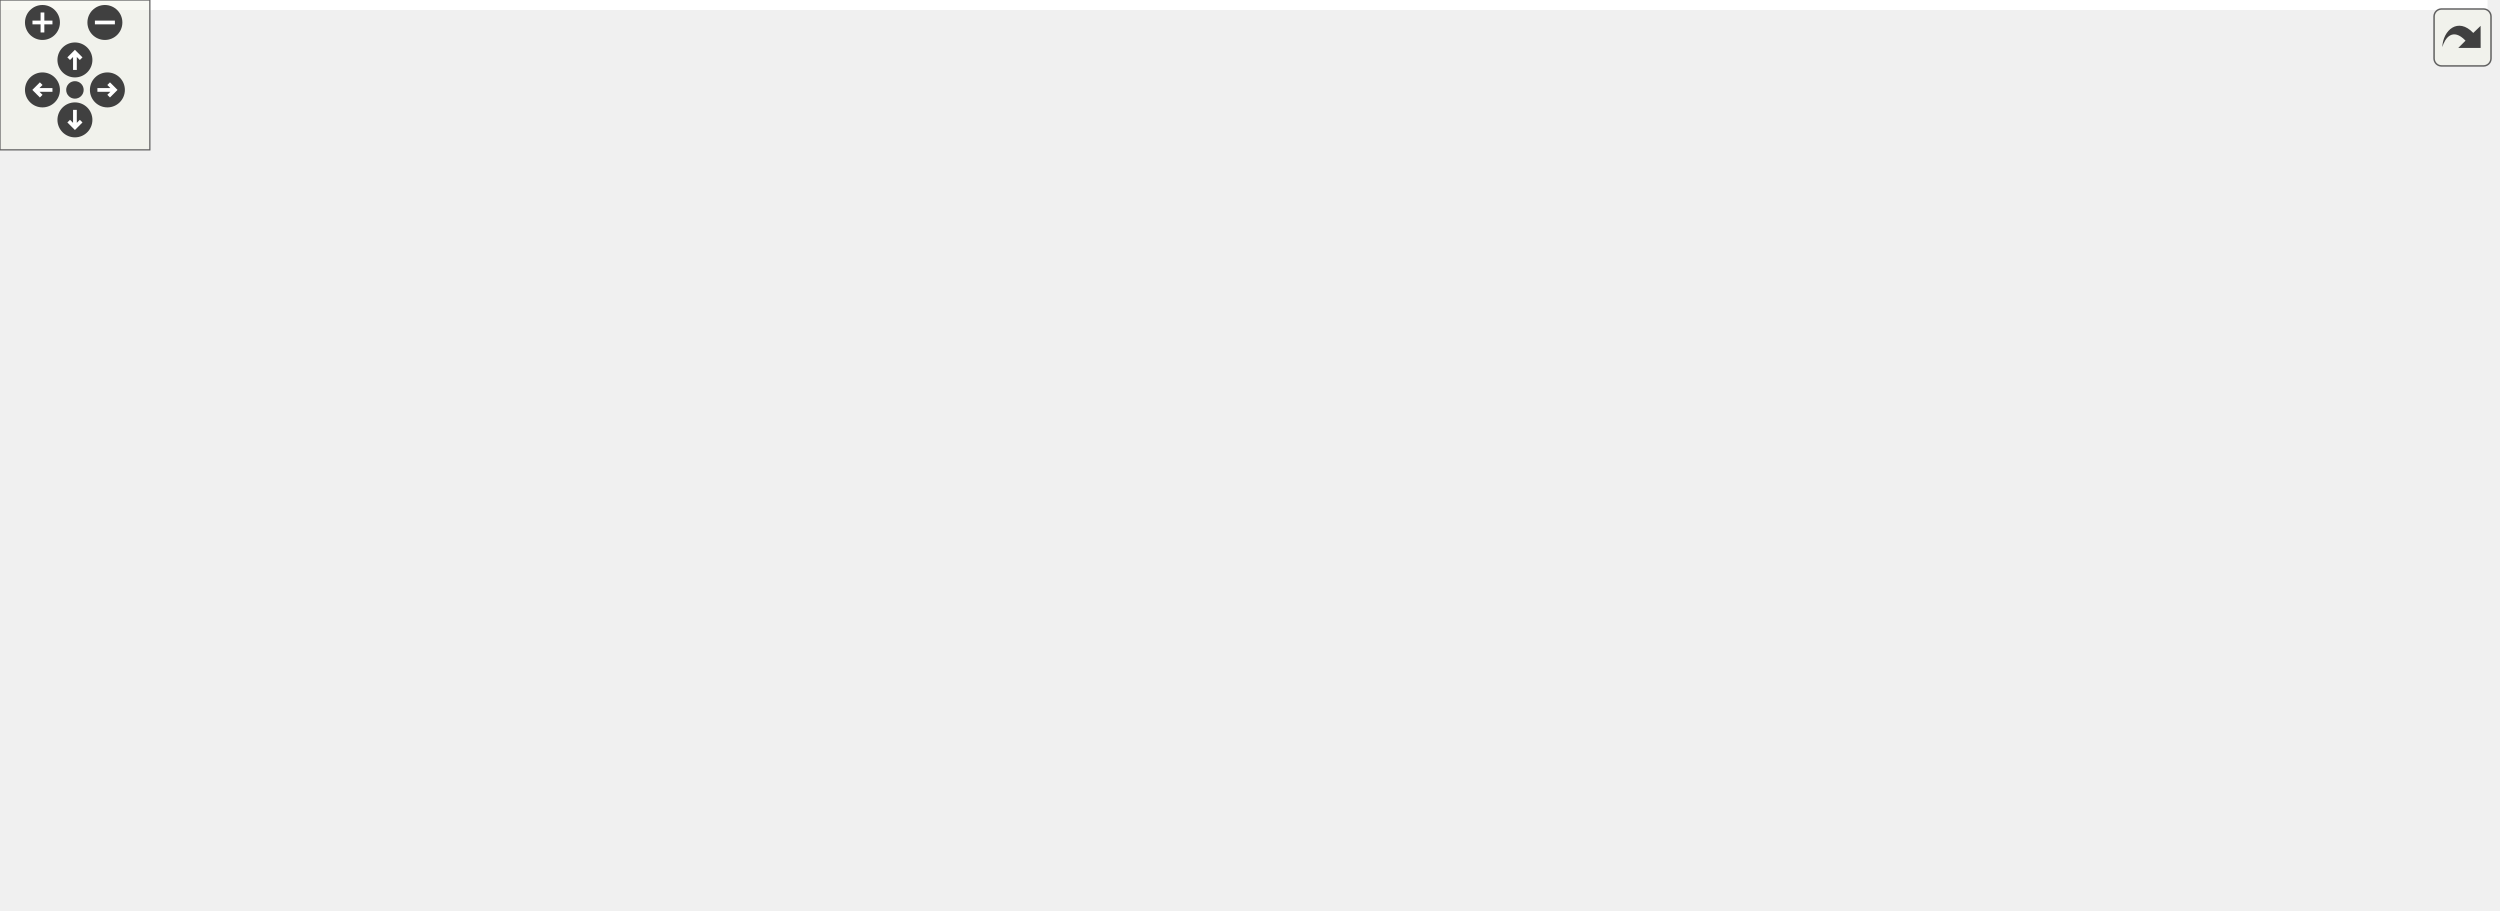
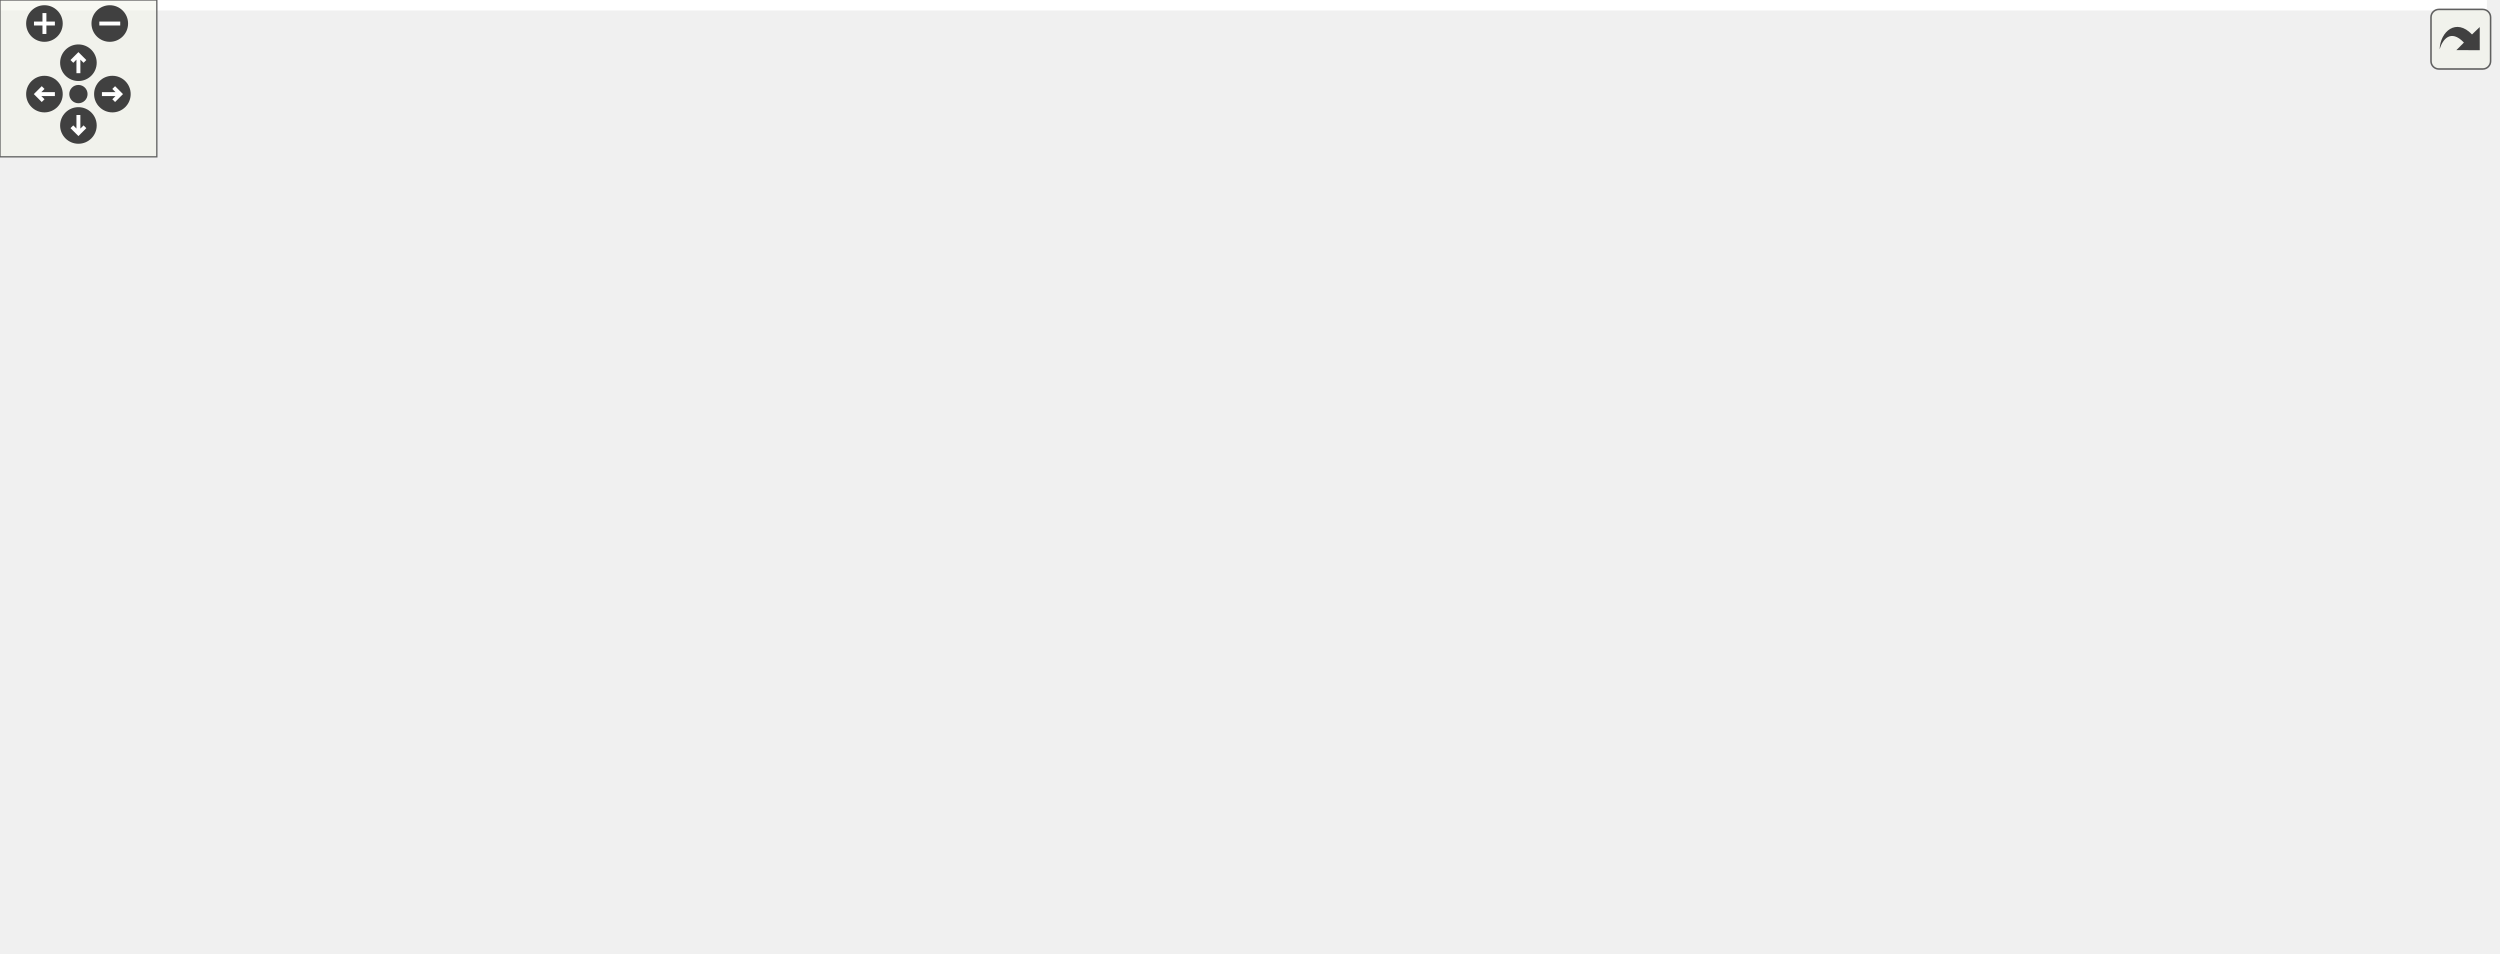
<svg xmlns="http://www.w3.org/2000/svg" xmlns:xlink="http://www.w3.org/1999/xlink" id="main" version="1.1" xml:space="preserve">
  <style type="text/css">
.edge:hover path { stroke: red; }
.edge:hover polygon { stroke: red; fill: red; }
</style>
  <defs>
    <circle id="rim" cx="0" cy="0" r="7" />
    <circle id="rim2" cx="0" cy="0" r="3.5" />
    <g id="zoomPlus">
      <use xlink:href="#rim" fill="#404040">
        <set attributeName="fill" to="#808080" begin="zoomplus.mouseover" end="zoomplus.mouseout" />
      </use>
      <path d="M-4,0h8M0,-4v8" fill="none" stroke="white" stroke-width="1.5" pointer-events="none" />
    </g>
    <g id="zoomMin">
      <use xlink:href="#rim" fill="#404040">
        <set attributeName="fill" to="#808080" begin="zoomminus.mouseover" end="zoomminus.mouseout" />
      </use>
      <path d="M-4,0h8" fill="none" stroke="white" stroke-width="1.5" pointer-events="none" />
    </g>
    <g id="dirArrow">
      <path fill="none" stroke="white" stroke-width="1.5" d="M0,-3.0v7 M-2.5,-0.5L0,-3.0L2.5,-0.5" />
    </g>
    <g id="resetDef">
      <use xlink:href="#rim2" fill="#404040">
        <set attributeName="fill" to="#808080" begin="reset.mouseover" end="reset.mouseout" />
      </use>
    </g>
  </defs>
  <svg id="graph" class="graph">
    <g id="viewport">
-       <polygon fill="white" stroke="transparent" points="-4,4 -4,-304 996,-304 996,4 -4,4" />
+       <polygon fill="white" stroke="transparent" points="-4,4 -4,-304 951.49,-304 951.49,4 -4,4" />
      <g id="node1" class="node">
        <g id="a_node1">
          <a xlink:title="This file defines the class Notification.">
-             <polygon fill="#bfbfbf" stroke="black" points="575,-280.5 575,-299.5 674,-299.5 674,-280.5 575,-280.5" />
-             <text text-anchor="middle" x="624.5" y="-287.5" font-family="Helvetica,sans-Serif" font-size="10.00">src/Notification.h</text>
+             <polygon fill="#bfbfbf" stroke="black" points="557.49,-280.5 557.49,-299.5 656.49,-299.5 656.49,-280.5 557.49,-280.5" />
+             <text text-anchor="middle" x="606.99" y="-287.5" font-family="Helvetica,sans-Serif" font-size="10.00">src/Notification.h</text>
          </a>
        </g>
      </g>
      <g id="node2" class="node">
        <g id="a_node2">
          <a xlink:href="Notification_8cpp.html" target="_top" xlink:title="This file defines the class Notification.">
-             <polygon fill="white" stroke="black" points="509.5,-224.5 509.5,-243.5 619.5,-243.5 619.5,-224.5 509.5,-224.5" />
-             <text text-anchor="middle" x="564.5" y="-231.5" font-family="Helvetica,sans-Serif" font-size="10.00">src/Notification.cpp</text>
+             <polygon fill="white" stroke="black" points="491.99,-224.5 491.99,-243.5 601.99,-243.5 601.99,-224.5 491.99,-224.5" />
+             <text text-anchor="middle" x="546.99" y="-231.5" font-family="Helvetica,sans-Serif" font-size="10.00">src/Notification.cpp</text>
          </a>
        </g>
      </g>
      <g id="edge1" class="edge">
-         <path fill="none" stroke="midnightblue" d="M607.32,-273.54C596.62,-263.91 583.24,-251.87 574.32,-243.83" />
-         <polygon fill="midnightblue" stroke="midnightblue" points="605.09,-276.24 614.86,-280.32 609.77,-271.03 605.09,-276.24" />
+         <path fill="none" stroke="midnightblue" d="M589.81,-273.54C579.11,-263.91 565.73,-251.87 556.8,-243.83" />
+         <polygon fill="midnightblue" stroke="midnightblue" points="587.57,-276.24 597.35,-280.32 592.26,-271.03 587.57,-276.24" />
      </g>
      <g id="node3" class="node">
        <g id="a_node3">
          <a xlink:href="Worksheet_8h.html" target="_top" xlink:title="This file defines the class Worksheet.">
-             <polygon fill="white" stroke="black" points="638,-224.5 638,-243.5 733,-243.5 733,-224.5 638,-224.5" />
-             <text text-anchor="middle" x="685.5" y="-231.5" font-family="Helvetica,sans-Serif" font-size="10.00">src/Worksheet.h</text>
+             <polygon fill="white" stroke="black" points="620.49,-224.5 620.49,-243.5 715.49,-243.5 715.49,-224.5 620.49,-224.5" />
+             <text text-anchor="middle" x="667.99" y="-231.5" font-family="Helvetica,sans-Serif" font-size="10.00">src/Worksheet.h</text>
          </a>
        </g>
      </g>
      <g id="edge2" class="edge">
-         <path fill="none" stroke="midnightblue" d="M641.97,-273.54C652.84,-263.91 666.44,-251.87 675.52,-243.83" />
-         <polygon fill="midnightblue" stroke="midnightblue" points="639.47,-271.07 634.3,-280.32 644.11,-276.32 639.47,-271.07" />
+         <path fill="none" stroke="midnightblue" d="M624.46,-273.54C635.33,-263.91 648.93,-251.87 658.01,-243.83" />
+         <polygon fill="midnightblue" stroke="midnightblue" points="621.96,-271.07 616.79,-280.32 626.6,-276.32 621.96,-271.07" />
      </g>
      <g id="node4" class="node">
        <g id="a_node4">
          <a xlink:href="ConfigDialogue_8h.html" target="_top" xlink:title="The configuration dialog.">
-             <polygon fill="white" stroke="black" points="0,-56.5 0,-75.5 117,-75.5 117,-56.5 0,-56.5" />
-             <text text-anchor="middle" x="58.5" y="-63.5" font-family="Helvetica,sans-Serif" font-size="10.00">src/ConfigDialogue.h</text>
+             <polygon fill="white" stroke="black" points="822.49,-56.5 822.49,-75.5 939.49,-75.5 939.49,-56.5 822.49,-56.5" />
+             <text text-anchor="middle" x="880.99" y="-63.5" font-family="Helvetica,sans-Serif" font-size="10.00">src/ConfigDialogue.h</text>
          </a>
        </g>
      </g>
      <g id="edge3" class="edge">
-         <path fill="none" stroke="midnightblue" d="M627.86,-223.81C477.34,-199.77 83.7,-136.55 78.5,-132 61.97,-117.54 58.9,-89.78 58.46,-75.68" />
-         <polygon fill="midnightblue" stroke="midnightblue" points="627.41,-227.29 637.84,-225.41 628.52,-220.37 627.41,-227.29" />
+         <path fill="none" stroke="midnightblue" d="M687.22,-218.01C730.74,-184.1 835.66,-102.32 869.95,-75.61" />
+         <polygon fill="midnightblue" stroke="midnightblue" points="684.88,-215.4 679.14,-224.31 689.18,-220.92 684.88,-215.4" />
      </g>
      <g id="node7" class="node">
        <g id="a_node7">
          <a xlink:href="Printout_8cpp.html" target="_top" xlink:title="This file defines the class MathPrintOut.">
-             <polygon fill="white" stroke="black" points="837,-168.5 837,-187.5 992,-187.5 992,-168.5 837,-168.5" />
-             <text text-anchor="middle" x="914.5" y="-175.5" font-family="Helvetica,sans-Serif" font-size="10.00">src/graphical_io/Printout.cpp</text>
+             <polygon fill="white" stroke="black" points="792.49,-168.5 792.49,-187.5 947.49,-187.5 947.49,-168.5 792.49,-168.5" />
+             <text text-anchor="middle" x="869.99" y="-175.5" font-family="Helvetica,sans-Serif" font-size="10.00">src/graphical_io/Printout.cpp</text>
          </a>
        </g>
      </g>
      <g id="edge6" class="edge">
-         <path fill="none" stroke="midnightblue" d="M731.77,-222.09C775.04,-211.89 838.76,-196.86 878.38,-187.52" />
-         <polygon fill="midnightblue" stroke="midnightblue" points="730.72,-218.74 721.79,-224.44 732.32,-225.55 730.72,-218.74" />
+         <path fill="none" stroke="midnightblue" d="M709.78,-221.83C747.92,-211.63 803.47,-196.78 838.13,-187.52" />
+         <polygon fill="midnightblue" stroke="midnightblue" points="708.75,-218.48 700,-224.44 710.56,-225.24 708.75,-218.48" />
      </g>
      <g id="node8" class="node">
        <g id="a_node8">
+           <a xlink:href="Worksheet_8cpp.html" target="_top" xlink:title="This file defines the class Worksheet.">
+             <polygon fill="white" stroke="black" points="310.99,-56.5 310.99,-75.5 416.99,-75.5 416.99,-56.5 310.99,-56.5" />
+             <text text-anchor="middle" x="363.99" y="-63.5" font-family="Helvetica,sans-Serif" font-size="10.00">src/Worksheet.cpp</text>
+           </a>
+         </g>
+       </g>
+       <g id="edge7" class="edge">
+         <path fill="none" stroke="midnightblue" d="M610.35,-224.04C459.34,-204.53 91.79,-232.97 4.99,-132 -35.89,-84.45 201.22,-71.57 310.76,-68.18" />
+         <polygon fill="midnightblue" stroke="midnightblue" points="610.01,-227.53 620.41,-225.47 610.99,-220.6 610.01,-227.53" />
+       </g>
+       <g id="node9" class="node">
+         <g id="a_node9">
          <a xlink:href="wxMaximaFrame_8h.html" target="_top" xlink:title="This file declares the class wxMaximaFrame.">
-             <polygon fill="white" stroke="black" points="449.5,-168.5 449.5,-187.5 577.5,-187.5 577.5,-168.5 449.5,-168.5" />
-             <text text-anchor="middle" x="513.5" y="-175.5" font-family="Helvetica,sans-Serif" font-size="10.00">src/wxMaximaFrame.h</text>
-           </a>
-         </g>
-       </g>
-       <g id="edge7" class="edge">
-         <path fill="none" stroke="midnightblue" d="M648.67,-221.44C616.24,-211.26 569.76,-196.66 540.63,-187.52" />
-         <polygon fill="midnightblue" stroke="midnightblue" points="647.66,-224.79 658.25,-224.44 649.75,-218.11 647.66,-224.79" />
-       </g>
-       <g id="node15" class="node">
-         <g id="a_node15">
-           <a xlink:href="Worksheet_8cpp.html" target="_top" xlink:title="This file defines the class Worksheet.">
-             <polygon fill="white" stroke="black" points="717.5,-56.5 717.5,-75.5 823.5,-75.5 823.5,-56.5 717.5,-56.5" />
-             <text text-anchor="middle" x="770.5" y="-63.5" font-family="Helvetica,sans-Serif" font-size="10.00">src/Worksheet.cpp</text>
-           </a>
-         </g>
-       </g>
-       <g id="edge23" class="edge">
-         <path fill="none" stroke="midnightblue" d="M704.91,-217.96C726.18,-200.12 759.06,-168.2 772.5,-132 779.57,-112.95 775.71,-88.55 772.79,-75.75" />
-         <polygon fill="midnightblue" stroke="midnightblue" points="702.67,-215.26 697.13,-224.29 707.09,-220.69 702.67,-215.26" />
+             <polygon fill="white" stroke="black" points="455.99,-168.5 455.99,-187.5 583.99,-187.5 583.99,-168.5 455.99,-168.5" />
+             <text text-anchor="middle" x="519.99" y="-175.5" font-family="Helvetica,sans-Serif" font-size="10.00">src/wxMaximaFrame.h</text>
+           </a>
+         </g>
+       </g>
+       <g id="edge8" class="edge">
+         <path fill="none" stroke="midnightblue" d="M634.84,-220.91C607.02,-210.75 567.97,-196.51 543.33,-187.52" />
+         <polygon fill="midnightblue" stroke="midnightblue" points="633.94,-224.3 644.54,-224.44 636.34,-217.73 633.94,-224.3" />
      </g>
      <g id="node5" class="node">
        <g id="a_node5">
          <a xlink:href="main_8cpp.html" target="_top" xlink:title="The file that defines the starting point of the program.">
-             <polygon fill="white" stroke="black" points="289,-0.5 289,-19.5 368,-19.5 368,-0.5 289,-0.5" />
-             <text text-anchor="middle" x="328.5" y="-7.5" font-family="Helvetica,sans-Serif" font-size="10.00">src/main.cpp</text>
+             <polygon fill="white" stroke="black" points="571.49,-0.5 571.49,-19.5 650.49,-19.5 650.49,-0.5 571.49,-0.5" />
+             <text text-anchor="middle" x="610.99" y="-7.5" font-family="Helvetica,sans-Serif" font-size="10.00">src/main.cpp</text>
          </a>
        </g>
      </g>
      <g id="edge4" class="edge">
-         <path fill="none" stroke="midnightblue" d="M111.34,-54.43C163.49,-44 242.04,-28.29 288.99,-18.9" />
-         <polygon fill="midnightblue" stroke="midnightblue" points="110.4,-51.05 101.28,-56.44 111.77,-57.91 110.4,-51.05" />
+         <path fill="none" stroke="midnightblue" d="M828.14,-54.43C776,-44 697.45,-28.29 650.5,-18.9" />
+         <polygon fill="midnightblue" stroke="midnightblue" points="827.71,-57.91 838.21,-56.44 829.09,-51.05 827.71,-57.91" />
      </g>
      <g id="node6" class="node">
        <g id="a_node6">
          <a xlink:href="wxMaxima_8cpp.html" target="_top" xlink:title="This file defines the contents of the class wxMaxima that contains most of the program's logic.">
-             <polygon fill="white" stroke="black" points="162.5,-0.5 162.5,-19.5 270.5,-19.5 270.5,-0.5 162.5,-0.5" />
-             <text text-anchor="middle" x="216.5" y="-7.5" font-family="Helvetica,sans-Serif" font-size="10.00">src/wxMaxima.cpp</text>
+             <polygon fill="white" stroke="black" points="668.99,-0.5 668.99,-19.5 776.99,-19.5 776.99,-0.5 668.99,-0.5" />
+             <text text-anchor="middle" x="722.99" y="-7.5" font-family="Helvetica,sans-Serif" font-size="10.00">src/wxMaxima.cpp</text>
          </a>
        </g>
      </g>
      <g id="edge5" class="edge">
-         <path fill="none" stroke="midnightblue" d="M93.11,-53.17C122.86,-43 165.05,-28.59 191.58,-19.52" />
-         <polygon fill="midnightblue" stroke="midnightblue" points="91.87,-49.9 83.54,-56.44 94.13,-56.52 91.87,-49.9" />
-       </g>
-       <g id="node9" class="node">
-         <g id="a_node9">
-           <a xlink:href="AutocompletePopup_8cpp.html" target="_top" xlink:title="This file defines the class AutocompletePopup.">
-             <polygon fill="white" stroke="black" points="590.5,-112.5 590.5,-131.5 742.5,-131.5 742.5,-112.5 590.5,-112.5" />
-             <text text-anchor="middle" x="666.5" y="-119.5" font-family="Helvetica,sans-Serif" font-size="10.00">src/AutocompletePopup.cpp</text>
-           </a>
-         </g>
-       </g>
-       <g id="edge8" class="edge">
-         <path fill="none" stroke="midnightblue" d="M547.39,-165.04C576.18,-154.88 616.79,-140.55 642.37,-131.52" />
-         <polygon fill="midnightblue" stroke="midnightblue" points="546.01,-161.81 537.74,-168.44 548.34,-168.42 546.01,-161.81" />
+         <path fill="none" stroke="midnightblue" d="M846.38,-53.17C816.63,-43 774.44,-28.59 747.91,-19.52" />
+         <polygon fill="midnightblue" stroke="midnightblue" points="845.36,-56.52 855.95,-56.44 847.62,-49.9 845.36,-56.52" />
+       </g>
+       <g id="edge22" class="edge">
+         <path fill="none" stroke="midnightblue" d="M446.1,-166.53C423.27,-159.97 399.74,-149.32 382.99,-132 367.95,-116.45 364.71,-89.68 364.08,-75.84" />
+         <polygon fill="midnightblue" stroke="midnightblue" points="445.26,-169.93 455.82,-169.1 447.04,-163.16 445.26,-169.93" />
      </g>
      <g id="node10" class="node">
        <g id="a_node10">
-           <a xlink:href="EditorCell_8cpp.html" target="_top" xlink:title="This file defines the class EditorCell.">
-             <polygon fill="white" stroke="black" points="135,-56.5 135,-75.5 262,-75.5 262,-56.5 135,-56.5" />
-             <text text-anchor="middle" x="198.5" y="-63.5" font-family="Helvetica,sans-Serif" font-size="10.00">src/cells/EditorCell.cpp</text>
+           <a xlink:href="AutocompletePopup_8cpp.html" target="_top" xlink:title="This file defines the class AutocompletePopup.">
+             <polygon fill="white" stroke="black" points="391.99,-112.5 391.99,-131.5 543.99,-131.5 543.99,-112.5 391.99,-112.5" />
+             <text text-anchor="middle" x="467.99" y="-119.5" font-family="Helvetica,sans-Serif" font-size="10.00">src/AutocompletePopup.cpp</text>
          </a>
        </g>
      </g>
      <g id="edge9" class="edge">
-         <path fill="none" stroke="midnightblue" d="M439.16,-174.44C323.55,-169.67 111.47,-157.53 88.5,-132 64.09,-104.87 116.47,-85.77 157.03,-75.58" />
-         <polygon fill="midnightblue" stroke="midnightblue" points="439.22,-177.94 449.36,-174.85 439.51,-170.95 439.22,-177.94" />
+         <path fill="none" stroke="midnightblue" d="M504.31,-160.72C495.14,-151.2 483.94,-139.56 476.41,-131.75" />
+         <polygon fill="midnightblue" stroke="midnightblue" points="501.94,-163.31 511.4,-168.08 506.99,-158.45 501.94,-163.31" />
      </g>
      <g id="node11" class="node">
        <g id="a_node11">
+           <a xlink:href="EditorCell_8cpp.html" target="_top" xlink:title="This file defines the class EditorCell.">
+             <polygon fill="white" stroke="black" points="677.49,-56.5 677.49,-75.5 804.49,-75.5 804.49,-56.5 677.49,-56.5" />
+             <text text-anchor="middle" x="740.99" y="-63.5" font-family="Helvetica,sans-Serif" font-size="10.00">src/cells/EditorCell.cpp</text>
+           </a>
+         </g>
+       </g>
+       <g id="edge10" class="edge">
+         <path fill="none" stroke="midnightblue" d="M594.37,-173.1C631.11,-167.89 674.25,-156.49 705.99,-132 724.86,-117.44 734.79,-89.72 738.8,-75.66" />
+         <polygon fill="midnightblue" stroke="midnightblue" points="593.66,-169.66 584.19,-174.41 594.56,-176.6 593.66,-169.66" />
+       </g>
+       <g id="node12" class="node">
+         <g id="a_node12">
          <a xlink:href="main_8h.html" target="_top" xlink:title="This file declares the class wxMaxima that contains most of the program's logic.">
-             <polygon fill="white" stroke="black" points="356.5,-56.5 356.5,-75.5 424.5,-75.5 424.5,-56.5 356.5,-56.5" />
-             <text text-anchor="middle" x="390.5" y="-63.5" font-family="Helvetica,sans-Serif" font-size="10.00">src/main.h</text>
-           </a>
-         </g>
-       </g>
-       <g id="edge10" class="edge">
-         <path fill="none" stroke="midnightblue" d="M529.83,-160.63C541.61,-146.8 553.64,-126.92 542.5,-112 515.49,-75.84 460.71,-67.54 424.82,-66.25" />
-         <polygon fill="midnightblue" stroke="midnightblue" points="526.92,-158.63 522.74,-168.36 532.08,-163.36 526.92,-158.63" />
-       </g>
-       <g id="node13" class="node">
-         <g id="a_node13">
-           <a xlink:href="GreekSidebar_8cpp.html" target="_top" xlink:title="This file defines the class GreekSidebar.">
-             <polygon fill="white" stroke="black" points="97.5,-112.5 97.5,-131.5 261.5,-131.5 261.5,-112.5 97.5,-112.5" />
-             <text text-anchor="middle" x="179.5" y="-119.5" font-family="Helvetica,sans-Serif" font-size="10.00">src/sidebars/GreekSidebar.cpp</text>
-           </a>
-         </g>
-       </g>
-       <g id="edge14" class="edge">
-         <path fill="none" stroke="midnightblue" d="M450.35,-166.79C387.24,-156.59 291.32,-141.08 232.18,-131.52" />
-         <polygon fill="midnightblue" stroke="midnightblue" points="450.15,-170.3 460.58,-168.44 451.26,-163.39 450.15,-170.3" />
+             <polygon fill="white" stroke="black" points="514.99,-56.5 514.99,-75.5 582.99,-75.5 582.99,-56.5 514.99,-56.5" />
+             <text text-anchor="middle" x="548.99" y="-63.5" font-family="Helvetica,sans-Serif" font-size="10.00">src/main.h</text>
+           </a>
+         </g>
+       </g>
+       <g id="edge11" class="edge">
+         <path fill="none" stroke="midnightblue" d="M535.7,-160.88C542.41,-152.88 549.5,-142.66 552.99,-132 559.32,-112.66 554.77,-88.38 551.51,-75.67" />
+         <polygon fill="midnightblue" stroke="midnightblue" points="533.08,-158.56 529.01,-168.34 538.29,-163.24 533.08,-158.56" />
      </g>
      <g id="node14" class="node">
        <g id="a_node14">
+           <a xlink:href="GreekSidebar_8cpp.html" target="_top" xlink:title="This file defines the class GreekSidebar.">
+             <polygon fill="white" stroke="black" points="13.99,-112.5 13.99,-131.5 177.99,-131.5 177.99,-112.5 13.99,-112.5" />
+             <text text-anchor="middle" x="95.99" y="-119.5" font-family="Helvetica,sans-Serif" font-size="10.00">src/sidebars/GreekSidebar.cpp</text>
+           </a>
+         </g>
+       </g>
+       <g id="edge15" class="edge">
+         <path fill="none" stroke="midnightblue" d="M445.59,-167.52C365.61,-157.34 239.63,-141.29 162.74,-131.5" />
+         <polygon fill="midnightblue" stroke="midnightblue" points="445.23,-171.01 455.59,-168.8 446.11,-164.06 445.23,-171.01" />
+       </g>
+       <g id="node15" class="node">
+         <g id="a_node15">
          <a xlink:href="wxMaxima_8h.html" target="_top" xlink:title="This file declares the class wxMaxima that contains most of the program's logic.">
-             <polygon fill="white" stroke="black" points="280,-112.5 280,-131.5 377,-131.5 377,-112.5 280,-112.5" />
-             <text text-anchor="middle" x="328.5" y="-119.5" font-family="Helvetica,sans-Serif" font-size="10.00">src/wxMaxima.h</text>
-           </a>
-         </g>
-       </g>
-       <g id="edge15" class="edge">
-         <path fill="none" stroke="midnightblue" d="M474.33,-165.57C439.43,-155.38 389.15,-140.7 357.68,-131.52" />
-         <polygon fill="midnightblue" stroke="midnightblue" points="473.61,-169 484.19,-168.44 475.57,-162.28 473.61,-169" />
-       </g>
-       <g id="edge21" class="edge">
-         <path fill="none" stroke="midnightblue" d="M588.03,-171.35C648.65,-165.27 727.87,-153.43 751.5,-132 767.7,-117.31 770.39,-89.65 770.65,-75.63" />
-         <polygon fill="midnightblue" stroke="midnightblue" points="587.33,-167.9 577.72,-172.35 588.01,-174.87 587.33,-167.9" />
+             <polygon fill="white" stroke="black" points="600.49,-112.5 600.49,-131.5 697.49,-131.5 697.49,-112.5 600.49,-112.5" />
+             <text text-anchor="middle" x="648.99" y="-119.5" font-family="Helvetica,sans-Serif" font-size="10.00">src/wxMaxima.h</text>
+           </a>
+         </g>
+       </g>
+       <g id="edge16" class="edge">
+         <path fill="none" stroke="midnightblue" d="M549.84,-164.5C574.03,-154.38 607.45,-140.39 628.64,-131.52" />
+         <polygon fill="midnightblue" stroke="midnightblue" points="548.3,-161.35 540.43,-168.44 551,-167.81 548.3,-161.35" />
      </g>
      <g id="node16" class="node">
        <g id="a_node16">
          <a xlink:href="wxMaximaFrame_8cpp.html" target="_top" xlink:title="This file defines the class wxMaximaFrame.">
-             <polygon fill="white" stroke="black" points="395,-112.5 395,-131.5 534,-131.5 534,-112.5 395,-112.5" />
-             <text text-anchor="middle" x="464.5" y="-119.5" font-family="Helvetica,sans-Serif" font-size="10.00">src/wxMaximaFrame.cpp</text>
-           </a>
-         </g>
-       </g>
-       <g id="edge22" class="edge">
-         <path fill="none" stroke="midnightblue" d="M498.47,-160.43C489.88,-150.97 479.46,-139.48 472.44,-131.75" />
-         <polygon fill="midnightblue" stroke="midnightblue" points="496.1,-163.03 505.41,-168.08 501.28,-158.33 496.1,-163.03" />
-       </g>
-       <g id="edge11" class="edge">
-         <path fill="none" stroke="midnightblue" d="M372.75,-49.54C361.69,-39.91 347.87,-27.87 338.64,-19.83" />
-         <polygon fill="midnightblue" stroke="midnightblue" points="370.7,-52.4 380.54,-56.32 375.3,-47.12 370.7,-52.4" />
+             <polygon fill="white" stroke="black" points="196.49,-112.5 196.49,-131.5 335.49,-131.5 335.49,-112.5 196.49,-112.5" />
+             <text text-anchor="middle" x="265.99" y="-119.5" font-family="Helvetica,sans-Serif" font-size="10.00">src/wxMaximaFrame.cpp</text>
+           </a>
+         </g>
+       </g>
+       <g id="edge23" class="edge">
+         <path fill="none" stroke="midnightblue" d="M469.87,-166.35C421.87,-156.14 350.37,-140.94 306.05,-131.52" />
+         <polygon fill="midnightblue" stroke="midnightblue" points="469.23,-169.79 479.74,-168.44 470.69,-162.94 469.23,-169.79" />
+       </g>
+       <g id="edge12" class="edge">
+         <path fill="none" stroke="midnightblue" d="M566.74,-49.54C577.8,-39.91 591.62,-27.87 600.85,-19.83" />
+         <polygon fill="midnightblue" stroke="midnightblue" points="564.19,-47.12 558.95,-56.32 568.79,-52.4 564.19,-47.12" />
+       </g>
+       <g id="edge14" class="edge">
+         <path fill="none" stroke="midnightblue" d="M586.25,-53.44C619.05,-43.26 666.07,-28.66 695.55,-19.52" />
+         <polygon fill="midnightblue" stroke="midnightblue" points="585.07,-50.14 576.56,-56.44 587.15,-56.82 585.07,-50.14" />
+       </g>
+       <g id="node13" class="node">
+         <g id="a_node13">
+           <a xlink:href="MaximaManual_8cpp.html" target="_top" xlink:title="This file defines the class MaximaManual.">
+             <polygon fill="white" stroke="black" points="422.99,-0.5 422.99,-19.5 552.99,-19.5 552.99,-0.5 422.99,-0.5" />
+             <text text-anchor="middle" x="487.99" y="-7.5" font-family="Helvetica,sans-Serif" font-size="10.00">src/MaximaManual.cpp</text>
+           </a>
+         </g>
      </g>
      <g id="edge13" class="edge">
-         <path fill="none" stroke="midnightblue" d="M353.24,-53.44C320.43,-43.26 273.42,-28.66 243.94,-19.52" />
-         <polygon fill="midnightblue" stroke="midnightblue" points="352.34,-56.82 362.93,-56.44 354.42,-50.14 352.34,-56.82" />
-       </g>
-       <g id="node12" class="node">
-         <g id="a_node12">
-           <a xlink:href="MaximaManual_8cpp.html" target="_top" xlink:title="This file defines the class MaximaManual.">
-             <polygon fill="white" stroke="black" points="386.5,-0.5 386.5,-19.5 516.5,-19.5 516.5,-0.5 386.5,-0.5" />
-             <text text-anchor="middle" x="451.5" y="-7.5" font-family="Helvetica,sans-Serif" font-size="10.00">src/MaximaManual.cpp</text>
-           </a>
-         </g>
-       </g>
-       <g id="edge12" class="edge">
-         <path fill="none" stroke="midnightblue" d="M407.97,-49.54C418.84,-39.91 432.44,-27.87 441.52,-19.83" />
-         <polygon fill="midnightblue" stroke="midnightblue" points="405.47,-47.07 400.3,-56.32 410.11,-52.32 405.47,-47.07" />
+         <path fill="none" stroke="midnightblue" d="M531.52,-49.54C520.64,-39.91 507.04,-27.87 497.97,-19.83" />
+         <polygon fill="midnightblue" stroke="midnightblue" points="529.38,-52.32 539.19,-56.32 534.02,-47.07 529.38,-52.32" />
+       </g>
+       <g id="edge19" class="edge">
+         <path fill="none" stroke="midnightblue" d="M642.66,-102.67C634.35,-78.62 620.1,-37.39 613.96,-19.59" />
+         <polygon fill="midnightblue" stroke="midnightblue" points="639.43,-104.06 646.01,-112.37 646.05,-101.77 639.43,-104.06" />
+       </g>
+       <g id="edge21" class="edge">
+         <path fill="none" stroke="midnightblue" d="M651.44,-102.15C653.92,-88.45 658.76,-69.94 667.99,-56 678.34,-40.36 695.79,-27.43 708.26,-19.5" />
+         <polygon fill="midnightblue" stroke="midnightblue" points="647.94,-101.9 649.87,-112.32 654.86,-102.97 647.94,-101.9" />
+       </g>
+       <g id="edge20" class="edge">
+         <path fill="none" stroke="midnightblue" d="M593.77,-110.54C539.9,-100.33 458.98,-85 408.94,-75.52" />
+         <polygon fill="midnightblue" stroke="midnightblue" points="593.35,-114.02 603.83,-112.44 594.66,-107.14 593.35,-114.02" />
+       </g>
+       <g id="edge17" class="edge">
+         <path fill="none" stroke="midnightblue" d="M672.54,-107.18C689.47,-97.24 711.77,-84.15 726.24,-75.65" />
+         <polygon fill="midnightblue" stroke="midnightblue" points="670.62,-104.24 663.77,-112.32 674.17,-110.28 670.62,-104.24" />
      </g>
      <g id="edge18" class="edge">
-         <path fill="none" stroke="midnightblue" d="M328.5,-102.35C328.5,-78.25 328.5,-37.31 328.5,-19.59" />
-         <polygon fill="midnightblue" stroke="midnightblue" points="325,-102.37 328.5,-112.37 332,-102.37 325,-102.37" />
-       </g>
-       <g id="edge20" class="edge">
-         <path fill="none" stroke="midnightblue" d="M314.75,-104.27C303.39,-90.76 286.56,-71.52 270.5,-56 256.46,-42.43 238.88,-28.24 227.66,-19.51" />
-         <polygon fill="midnightblue" stroke="midnightblue" points="312.29,-106.77 321.37,-112.22 317.67,-102.29 312.29,-106.77" />
-       </g>
-       <g id="edge16" class="edge">
-         <path fill="none" stroke="midnightblue" d="M298.41,-108.5C274.04,-98.38 240.36,-84.39 219,-75.52" />
-         <polygon fill="midnightblue" stroke="midnightblue" points="297.32,-111.84 307.9,-112.44 300.01,-105.38 297.32,-111.84" />
-       </g>
-       <g id="edge17" class="edge">
-         <path fill="none" stroke="midnightblue" d="M346.25,-105.54C357.31,-95.91 371.13,-83.87 380.36,-75.83" />
-         <polygon fill="midnightblue" stroke="midnightblue" points="343.7,-103.12 338.46,-112.32 348.3,-108.4 343.7,-103.12" />
-       </g>
-       <g id="edge19" class="edge">
-         <path fill="none" stroke="midnightblue" d="M387.33,-111.79C511.14,-94.94 645.12,-80.19 717.48,-72.51" />
-         <polygon fill="midnightblue" stroke="midnightblue" points="386.73,-108.34 377.3,-113.16 387.68,-115.27 386.73,-108.34" />
+         <path fill="none" stroke="midnightblue" d="M623.9,-107.45C605.44,-97.48 580.89,-84.23 565.01,-75.65" />
+         <polygon fill="midnightblue" stroke="midnightblue" points="622.46,-110.65 632.92,-112.32 625.79,-104.49 622.46,-110.65" />
      </g>
    </g>
  </svg>
  <g id="navigator" transform="translate(0 0)" fill="#404254">
    <rect fill="#f2f5e9" fill-opacity="0.5" stroke="#606060" stroke-width=".5" x="0" y="0" width="60" height="60" />
    <use id="zoomplus" xlink:href="#zoomPlus" x="17" y="9" />
    <use id="zoomminus" xlink:href="#zoomMin" x="42" y="9" />
    <use id="reset" xlink:href="#resetDef" x="30" y="36" />
    <g id="arrowUp" xlink:href="#dirArrow" transform="translate(30 24)">
      <use xlink:href="#rim" fill="#404040">
        <set attributeName="fill" to="#808080" begin="arrowUp.mouseover" end="arrowUp.mouseout" />
      </use>
      <path fill="none" stroke="white" stroke-width="1.5" d="M0,-3.0v7 M-2.5,-0.5L0,-3.0L2.5,-0.5" />
    </g>
    <g id="arrowRight" xlink:href="#dirArrow" transform="rotate(90) translate(36 -43)">
      <use xlink:href="#rim" fill="#404040">
        <set attributeName="fill" to="#808080" begin="arrowRight.mouseover" end="arrowRight.mouseout" />
      </use>
      <path fill="none" stroke="white" stroke-width="1.5" d="M0,-3.0v7 M-2.5,-0.5L0,-3.0L2.5,-0.5" />
    </g>
    <g id="arrowDown" xlink:href="#dirArrow" transform="rotate(180) translate(-30 -48)">
      <use xlink:href="#rim" fill="#404040">
        <set attributeName="fill" to="#808080" begin="arrowDown.mouseover" end="arrowDown.mouseout" />
      </use>
      <path fill="none" stroke="white" stroke-width="1.5" d="M0,-3.0v7 M-2.5,-0.5L0,-3.0L2.5,-0.5" />
    </g>
    <g id="arrowLeft" xlink:href="#dirArrow" transform="rotate(270) translate(-36 17)">
      <use xlink:href="#rim" fill="#404040">
        <set attributeName="fill" to="#808080" begin="arrowLeft.mouseover" end="arrowLeft.mouseout" />
      </use>
      <path fill="none" stroke="white" stroke-width="1.5" d="M0,-3.0v7 M-2.5,-0.5L0,-3.0L2.5,-0.5" />
    </g>
  </g>
  <svg viewBox="0 0 15 15" width="100%" height="30px" preserveAspectRatio="xMaxYMin meet">
    <g id="arrow_out" transform="scale(0.3 0.3)">
      <a xlink:href="Notification_8h__dep__incl_org.svg" target="_base">
        <rect id="button" ry="5" rx="5" y="6" x="6" height="38" width="38" fill="#f2f5e9" fill-opacity="0.5" stroke="#606060" stroke-width="1.0" />
        <path id="arrow" d="M 11.5,31.437 C 11.94,20.098 22.043,11.323 32.159,21.979 L 37.069,17.246 C 37.069,17.246 37.088,32 37.088,32 L 22.16,31.978 C 22.16,31.978 26.998,27.14 26.998,27.14 C 18.529,18.264 13.292,25.23 11.5,31.437 z" style="fill:#404040;" />
      </a>
    </g>
  </svg>
</svg>
